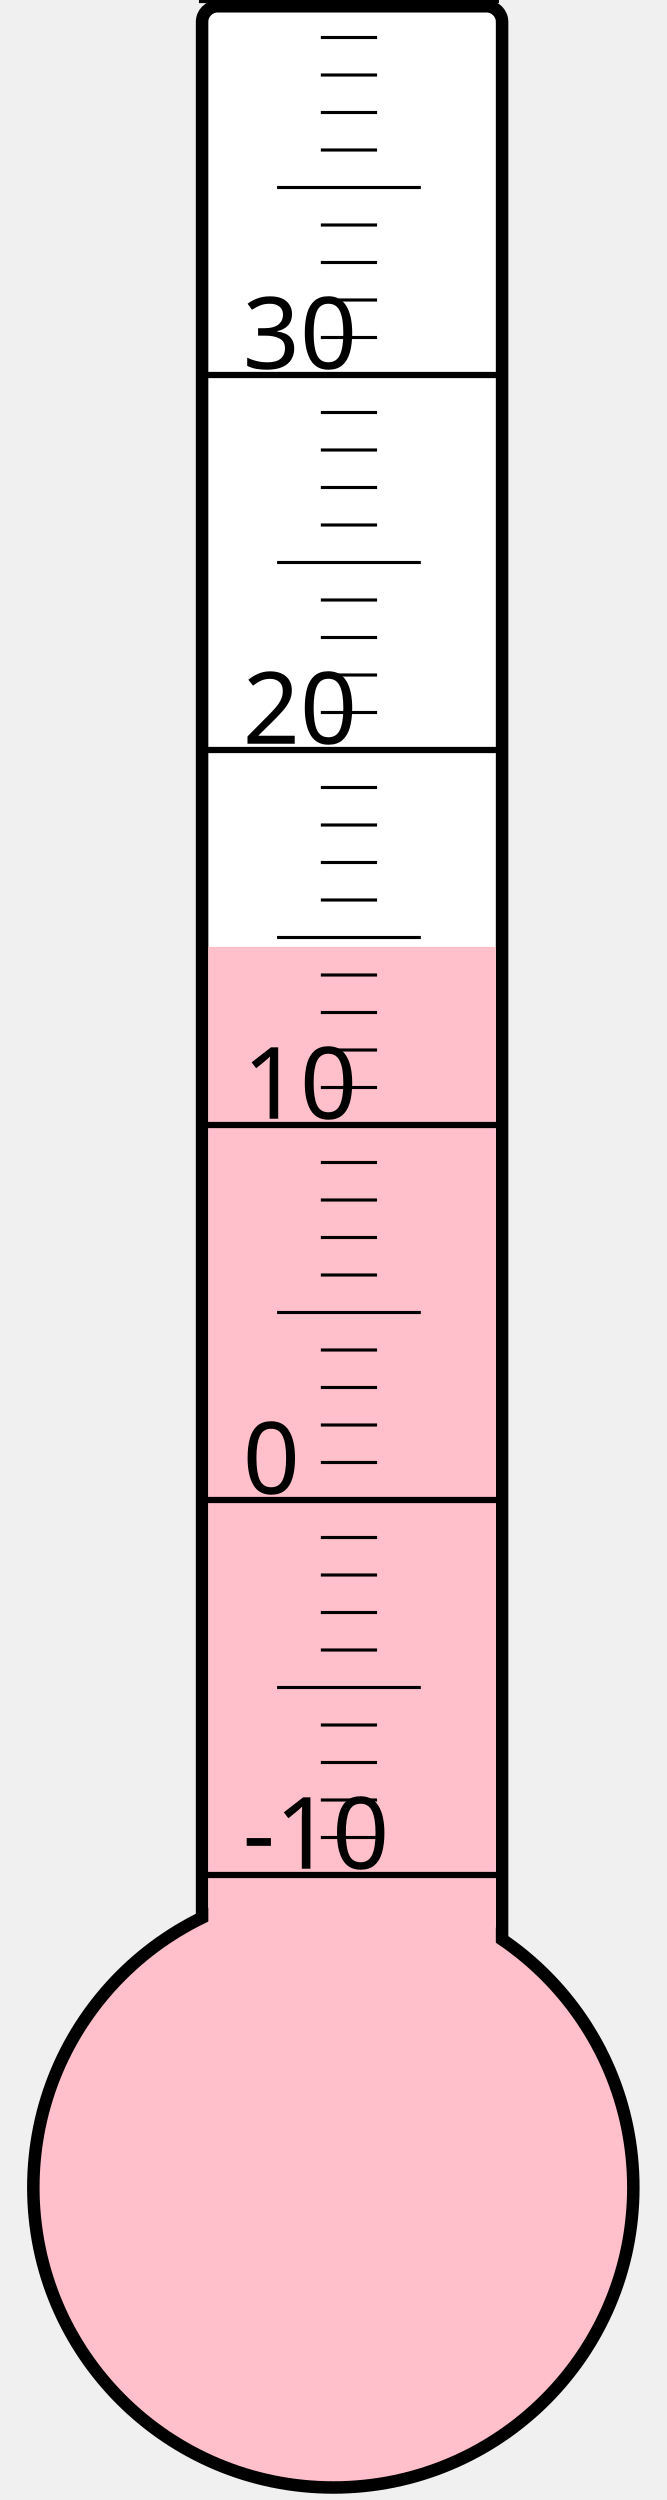
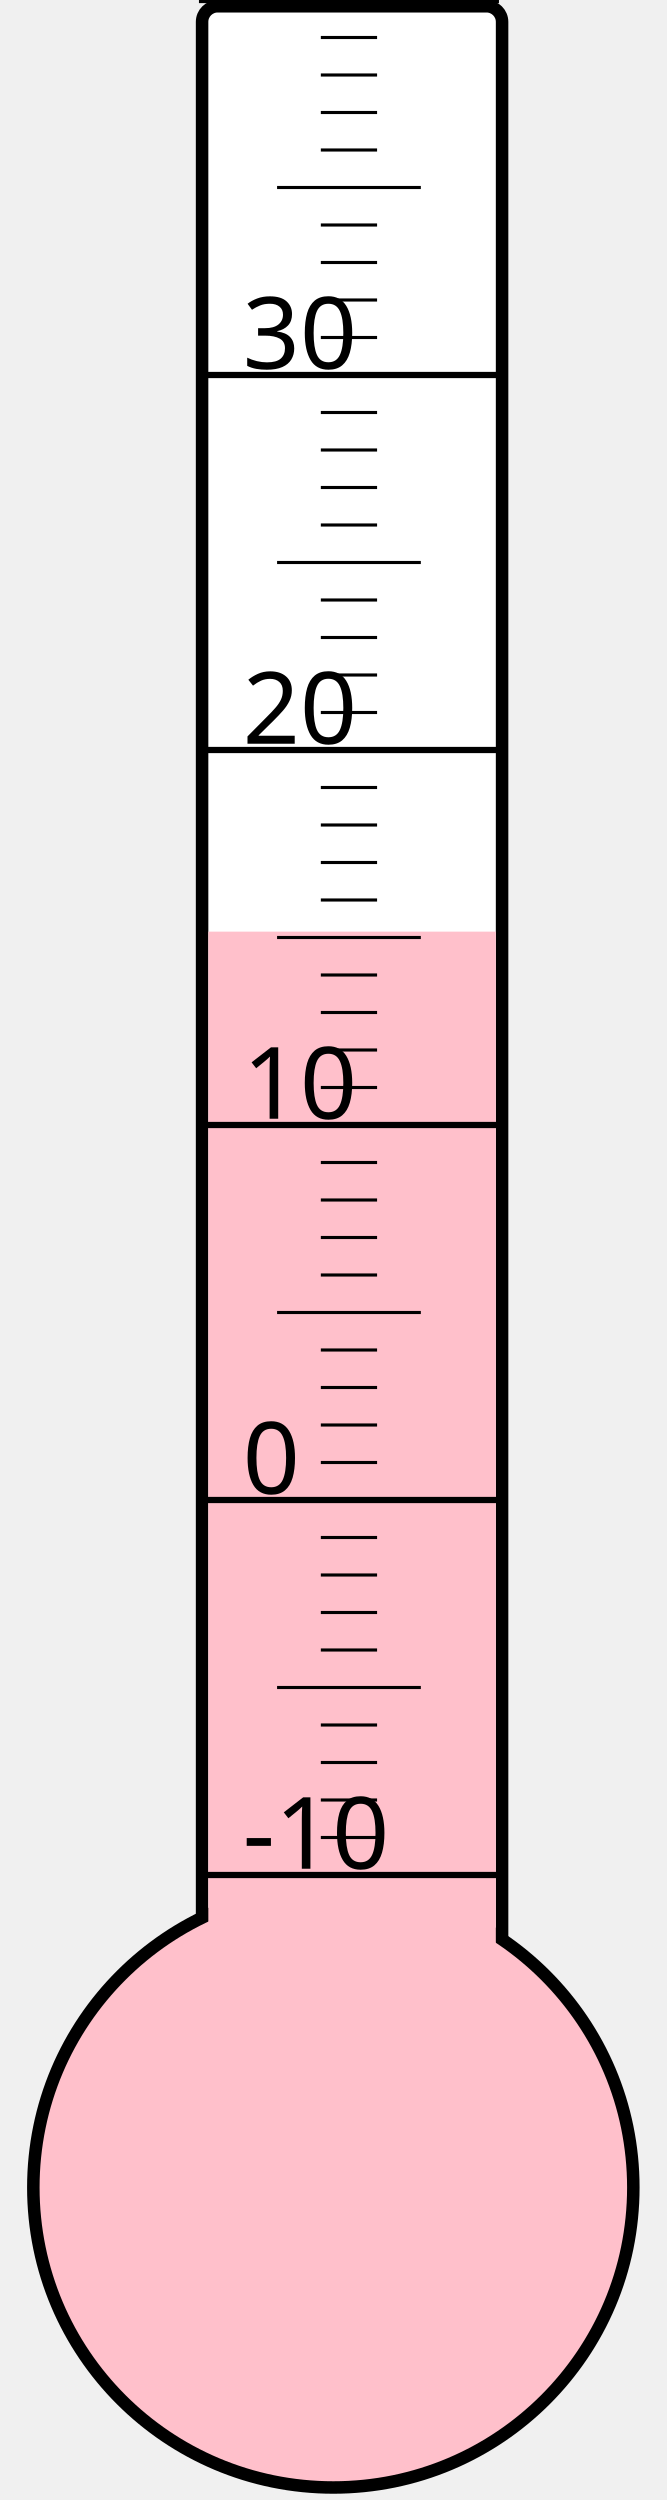
<svg xmlns="http://www.w3.org/2000/svg" width="40px" height="150px" viewBox="0 0 200 800">
  <rect width="200" height="800" x="0" y="0" style="fill: #ffffeb; fill-opacity: 0;" />
  <rect width="96" height="680" x="58" y="2" rx="5" ry="5" style="fill: white; fill-opacity: 1; stroke: black; stroke-width: 4;" />
  <circle cx="100" cy="700" r="96" style="fill: pink; stroke: black; stroke-width: 4;" />
-   <rect width="92" height="397.0" x="60" y="303.0" style="fill: pink; fill-opacity: 1; stroke-width: 0;" />
+   <rect width="92" height="401.875" x="60" y="298.125" style="fill: pink; fill-opacity: 1; stroke-width: 0;" />
  <text x="71" y="598" style="font-family: sans-serif; font-size: 24pt;">-10</text>
  <text x="71" y="478" style="font-family: sans-serif; font-size: 24pt;">0</text>
  <text x="71" y="358" style="font-family: sans-serif; font-size: 24pt;">10</text>
  <text x="71" y="238" style="font-family: sans-serif; font-size: 24pt;">20</text>
  <text x="71" y="118" style="font-family: sans-serif; font-size: 24pt;">30</text>
  <g style="stroke: black;">
    <line x1="57" y1="600" x2="153" y2="600" style="stroke-width: 2;" />
    <line x1="96" y1="588" x2="114" y2="588" style="stroke-width: 1;" />
    <line x1="96" y1="576" x2="114" y2="576" style="stroke-width: 1;" />
    <line x1="96" y1="564" x2="114" y2="564" style="stroke-width: 1;" />
    <line x1="96" y1="552" x2="114" y2="552" style="stroke-width: 1;" />
    <line x1="82" y1="540" x2="128" y2="540" style="stroke-width: 1;" />
    <line x1="96" y1="528" x2="114" y2="528" style="stroke-width: 1;" />
    <line x1="96" y1="516" x2="114" y2="516" style="stroke-width: 1;" />
    <line x1="96" y1="504" x2="114" y2="504" style="stroke-width: 1;" />
    <line x1="96" y1="492" x2="114" y2="492" style="stroke-width: 1;" />
    <line x1="57" y1="480" x2="153" y2="480" style="stroke-width: 2;" />
    <line x1="96" y1="468" x2="114" y2="468" style="stroke-width: 1;" />
    <line x1="96" y1="456" x2="114" y2="456" style="stroke-width: 1;" />
    <line x1="96" y1="444" x2="114" y2="444" style="stroke-width: 1;" />
    <line x1="96" y1="432" x2="114" y2="432" style="stroke-width: 1;" />
    <line x1="82" y1="420" x2="128" y2="420" style="stroke-width: 1;" />
    <line x1="96" y1="408" x2="114" y2="408" style="stroke-width: 1;" />
    <line x1="96" y1="396" x2="114" y2="396" style="stroke-width: 1;" />
    <line x1="96" y1="384" x2="114" y2="384" style="stroke-width: 1;" />
    <line x1="96" y1="372" x2="114" y2="372" style="stroke-width: 1;" />
    <line x1="57" y1="360" x2="153" y2="360" style="stroke-width: 2;" />
    <line x1="96" y1="348" x2="114" y2="348" style="stroke-width: 1;" />
    <line x1="96" y1="336" x2="114" y2="336" style="stroke-width: 1;" />
    <line x1="96" y1="324" x2="114" y2="324" style="stroke-width: 1;" />
    <line x1="96" y1="312" x2="114" y2="312" style="stroke-width: 1;" />
    <line x1="82" y1="300" x2="128" y2="300" style="stroke-width: 1;" />
    <line x1="96" y1="288" x2="114" y2="288" style="stroke-width: 1;" />
    <line x1="96" y1="276" x2="114" y2="276" style="stroke-width: 1;" />
    <line x1="96" y1="264" x2="114" y2="264" style="stroke-width: 1;" />
    <line x1="96" y1="252" x2="114" y2="252" style="stroke-width: 1;" />
    <line x1="57" y1="240" x2="153" y2="240" style="stroke-width: 2;" />
    <line x1="96" y1="228" x2="114" y2="228" style="stroke-width: 1;" />
    <line x1="96" y1="216" x2="114" y2="216" style="stroke-width: 1;" />
    <line x1="96" y1="204" x2="114" y2="204" style="stroke-width: 1;" />
    <line x1="96" y1="192" x2="114" y2="192" style="stroke-width: 1;" />
    <line x1="82" y1="180" x2="128" y2="180" style="stroke-width: 1;" />
    <line x1="96" y1="168" x2="114" y2="168" style="stroke-width: 1;" />
    <line x1="96" y1="156" x2="114" y2="156" style="stroke-width: 1;" />
    <line x1="96" y1="144" x2="114" y2="144" style="stroke-width: 1;" />
    <line x1="96" y1="132" x2="114" y2="132" style="stroke-width: 1;" />
    <line x1="57" y1="120" x2="153" y2="120" style="stroke-width: 2;" />
    <line x1="96" y1="108" x2="114" y2="108" style="stroke-width: 1;" />
    <line x1="96" y1="96" x2="114" y2="96" style="stroke-width: 1;" />
    <line x1="96" y1="84" x2="114" y2="84" style="stroke-width: 1;" />
    <line x1="96" y1="72" x2="114" y2="72" style="stroke-width: 1;" />
    <line x1="82" y1="60" x2="128" y2="60" style="stroke-width: 1;" />
    <line x1="96" y1="48" x2="114" y2="48" style="stroke-width: 1;" />
    <line x1="96" y1="36" x2="114" y2="36" style="stroke-width: 1;" />
    <line x1="96" y1="24" x2="114" y2="24" style="stroke-width: 1;" />
    <line x1="96" y1="12" x2="114" y2="12" style="stroke-width: 1;" />
    <line x1="57" y1="0" x2="153" y2="0" style="stroke-width: 2;" />
  </g>
</svg>
